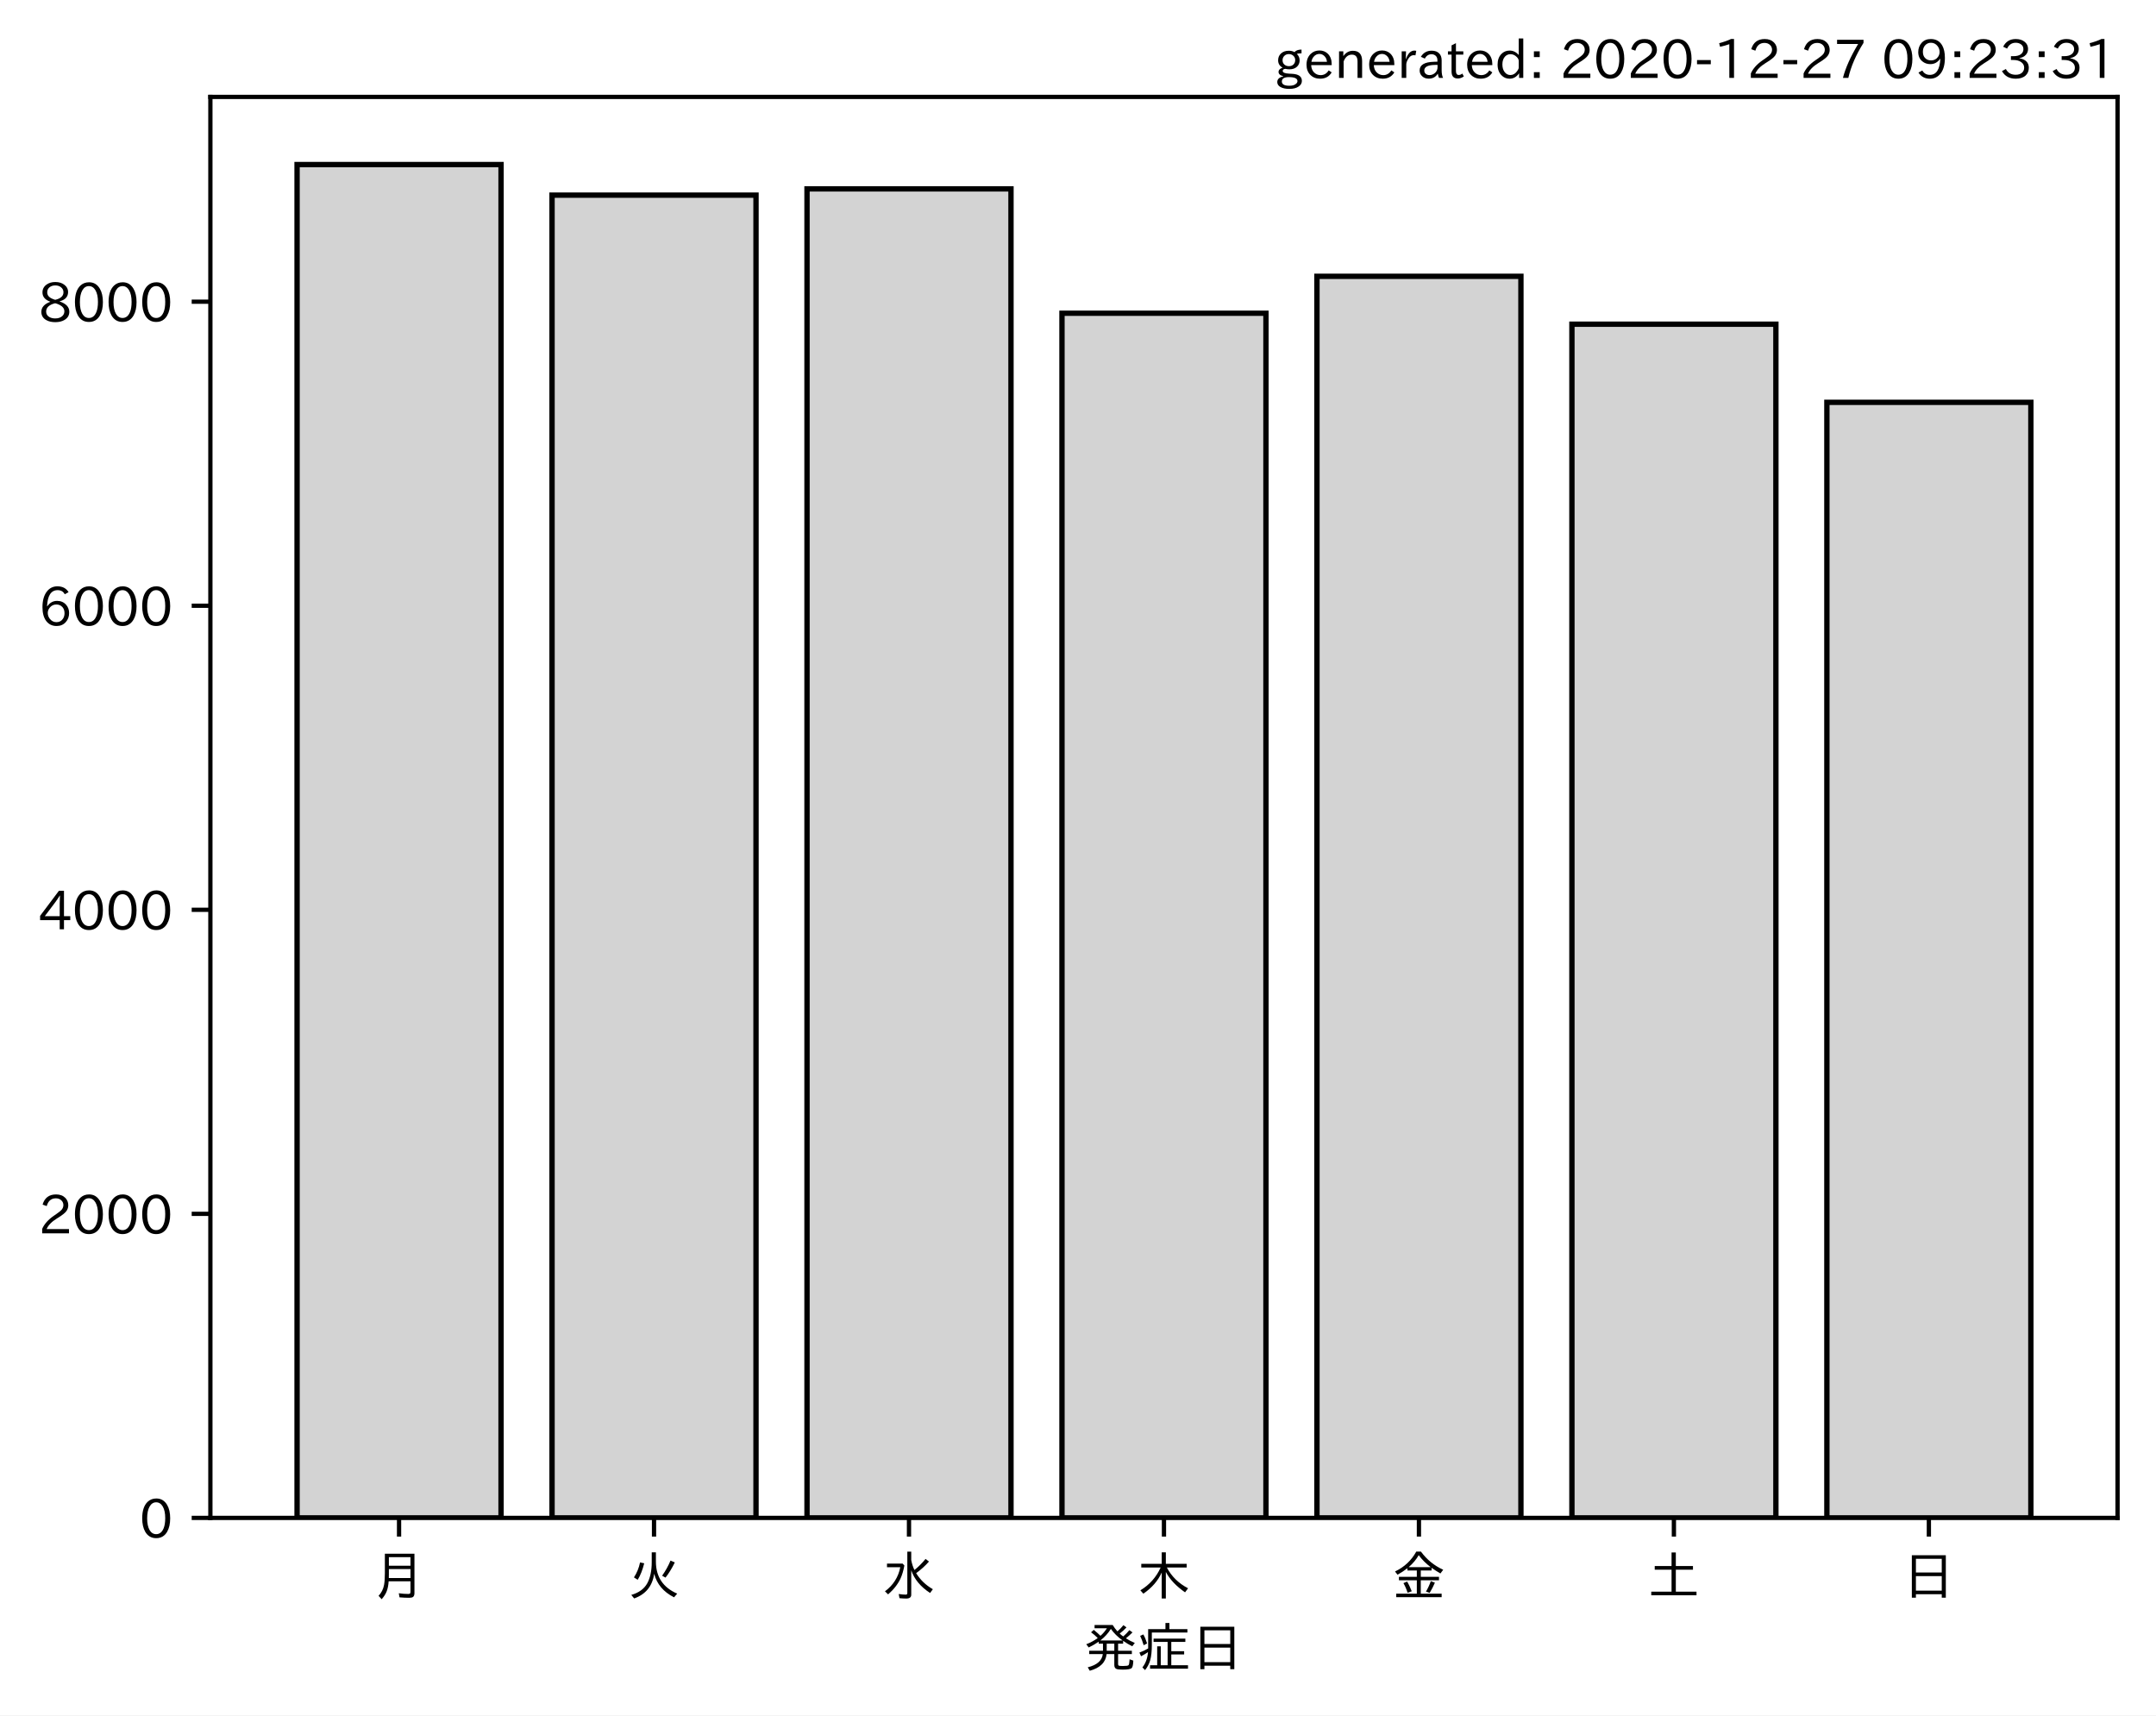
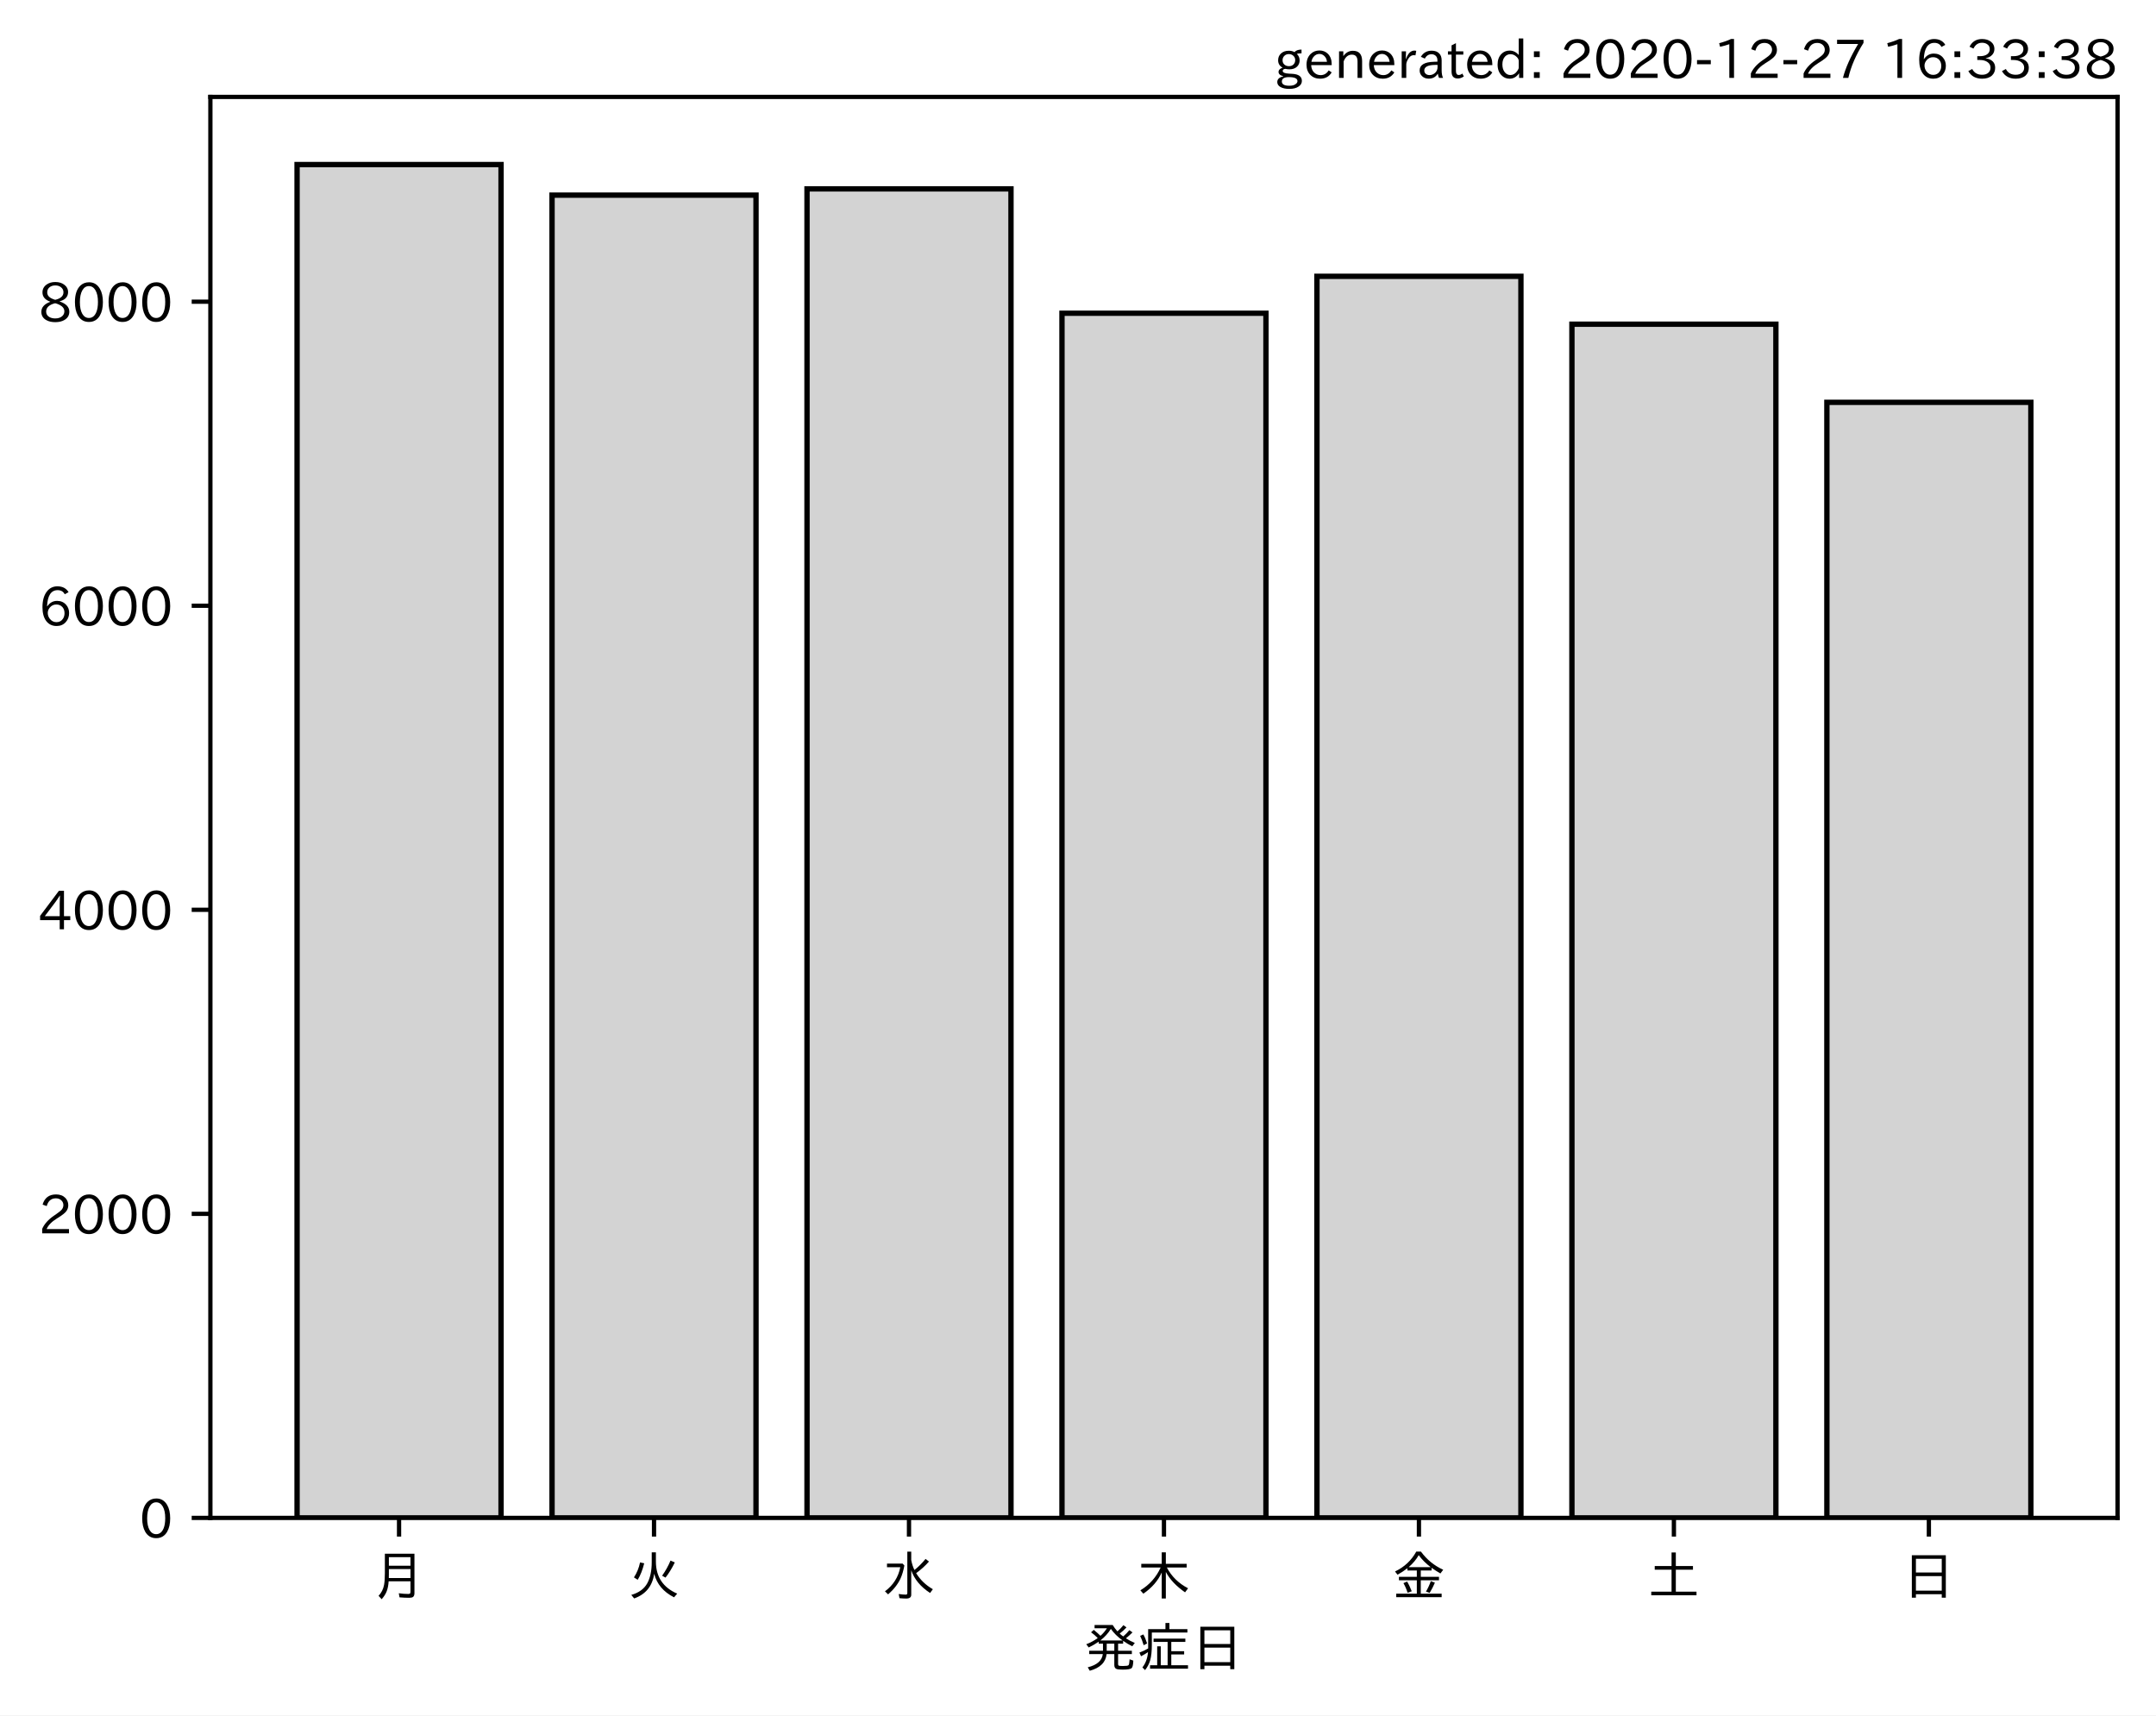
<svg xmlns="http://www.w3.org/2000/svg" xmlns:xlink="http://www.w3.org/1999/xlink" height="321.24pt" version="1.1" viewBox="0 0 403.714 321.24" width="403.714pt">
  <defs>
    <style type="text/css">*{stroke-linecap:butt;stroke-linejoin:round;}</style>
  </defs>
  <g id="figure_1">
    <g id="patch_1">
      <path d="M 0 321.24  L 403.714 321.24  L 403.714 0  L 0 0  z " style="fill:#ffffff;" />
    </g>
    <g id="axes_1">
      <g id="patch_2">
        <path d="M 39.394 284.259  L 396.514 284.259  L 396.514 18.147  L 39.394 18.147  z " style="fill:#ffffff;" />
      </g>
      <g id="patch_3">
-         <path clip-path="url(#p7e30af3100)" d="M 55.626 284.259  L 93.821 284.259  L 93.821 30.819  L 55.626 30.819  z " style="fill:#d3d3d3;stroke:#000000;stroke-linejoin:miter;" />
+         <path clip-path="url(#pf049b9d8d5)" d="M 55.626 284.259  L 93.821 284.259  L 93.821 30.819  L 55.626 30.819  z " style="fill:#d3d3d3;stroke:#000000;stroke-linejoin:miter;" />
      </g>
      <g id="patch_4">
-         <path clip-path="url(#p7e30af3100)" d="M 103.37 284.259  L 141.564 284.259  L 141.564 36.541  L 103.37 36.541  z " style="fill:#d3d3d3;stroke:#000000;stroke-linejoin:miter;" />
+         <path clip-path="url(#pf049b9d8d5)" d="M 103.37 284.259  L 141.564 284.259  L 141.564 36.541  L 103.37 36.541  z " style="fill:#d3d3d3;stroke:#000000;stroke-linejoin:miter;" />
      </g>
      <g id="patch_5">
-         <path clip-path="url(#p7e30af3100)" d="M 151.113 284.259  L 189.308 284.259  L 189.308 35.374  L 151.113 35.374  z " style="fill:#d3d3d3;stroke:#000000;stroke-linejoin:miter;" />
+         <path clip-path="url(#pf049b9d8d5)" d="M 151.113 284.259  L 189.308 284.259  L 189.308 35.374  L 151.113 35.374  z " style="fill:#d3d3d3;stroke:#000000;stroke-linejoin:miter;" />
      </g>
      <g id="patch_6">
-         <path clip-path="url(#p7e30af3100)" d="M 198.856 284.259  L 237.051 284.259  L 237.051 58.662  L 198.856 58.662  z " style="fill:#d3d3d3;stroke:#000000;stroke-linejoin:miter;" />
+         <path clip-path="url(#pf049b9d8d5)" d="M 198.856 284.259  L 237.051 284.259  L 237.051 58.662  L 198.856 58.662  z " style="fill:#d3d3d3;stroke:#000000;stroke-linejoin:miter;" />
      </g>
      <g id="patch_7">
-         <path clip-path="url(#p7e30af3100)" d="M 246.6 284.259  L 284.794 284.259  L 284.794 51.744  L 246.6 51.744  z " style="fill:#d3d3d3;stroke:#000000;stroke-linejoin:miter;" />
+         <path clip-path="url(#pf049b9d8d5)" d="M 246.6 284.259  L 284.794 284.259  L 284.794 51.744  L 246.6 51.744  z " style="fill:#d3d3d3;stroke:#000000;stroke-linejoin:miter;" />
      </g>
      <g id="patch_8">
-         <path clip-path="url(#p7e30af3100)" d="M 294.343 284.259  L 332.538 284.259  L 332.538 60.712  L 294.343 60.712  z " style="fill:#d3d3d3;stroke:#000000;stroke-linejoin:miter;" />
+         <path clip-path="url(#pf049b9d8d5)" d="M 294.343 284.259  L 332.538 284.259  L 332.538 60.712  L 294.343 60.712  z " style="fill:#d3d3d3;stroke:#000000;stroke-linejoin:miter;" />
      </g>
      <g id="patch_9">
-         <path clip-path="url(#p7e30af3100)" d="M 342.086 284.259  L 380.281 284.259  L 380.281 75.346  L 342.086 75.346  z " style="fill:#d3d3d3;stroke:#000000;stroke-linejoin:miter;" />
+         <path clip-path="url(#pf049b9d8d5)" d="M 342.086 284.259  L 380.281 284.259  L 380.281 75.346  L 342.086 75.346  z " style="fill:#d3d3d3;stroke:#000000;stroke-linejoin:miter;" />
      </g>
      <g id="matplotlib.axis_1">
        <g id="xtick_1">
          <g id="line2d_1">
            <defs>
-               <path d="M 0 0  L 0 3.5  " id="mbc59db4f44" style="stroke:#000000;stroke-width:0.8;" />
+               <path d="M 0 0  L 0 3.5  " id="mf234304ad7" style="stroke:#000000;stroke-width:0.8;" />
            </defs>
            <g>
-               <use style="stroke:#000000;stroke-width:0.8;" x="74.724" xlink:href="#mbc59db4f44" y="284.259" />
+               <use style="stroke:#000000;stroke-width:0.8;" x="74.724" xlink:href="#mf234304ad7" y="284.259" />
            </g>
          </g>
          <g id="text_1">
            <g transform="translate(69.7238 298.7493)scale(0.1 -0.1)">
              <defs>
                <path d="M 78.812 77.875  L 78.812 4  Q 78.812 -1.219 76.078 -3.172  Q 73.969 -4.688 68.797 -4.688  Q 60.844 -4.688 50.828 -3.859  L 49.516 3.812  Q 58.594 2.484 67.094 2.484  Q 70.359 2.484 71.047 4.109  Q 71.391 4.891 71.391 6.844  L 71.391 26.125  L 30.516 26.125  Q 29.781 14.938 26.812 7.422  Q 24.031 0.094 17.438 -7.375  L 11.625 -0.984  Q 19.672 7.422 21.922 19.438  Q 23.438 27.688 23.438 41.406  L 23.438 77.875  z M 30.953 71.391  L 30.953 55.328  L 71.391 55.328  L 71.391 71.391  z M 30.953 49.125  L 30.953 39.938  Q 30.953 35.75 30.859 33.547  L 30.859 32.328  L 71.391 32.328  L 71.391 49.125  z " id="IPAexGothic-26376" />
              </defs>
              <use xlink:href="#IPAexGothic-26376" />
            </g>
          </g>
        </g>
        <g id="xtick_2">
          <g id="line2d_2">
            <g>
-               <use style="stroke:#000000;stroke-width:0.8;" x="122.467" xlink:href="#mbc59db4f44" y="284.259" />
+               <use style="stroke:#000000;stroke-width:0.8;" x="122.467" xlink:href="#mf234304ad7" y="284.259" />
            </g>
          </g>
          <g id="text_2">
            <g transform="translate(117.4671 298.7493)scale(0.1 -0.1)">
              <defs>
                <path d="M 53.516 80.422  L 53.516 63.188  Q 53.516 20.359 93.406 3.078  L 87.5 -3.812  Q 57.672 11.328 50.297 40.375  Q 45.359 5.672 12.797 -5.906  L 7.422 0.688  Q 28.859 6.844 37.406 22.609  Q 45.703 37.844 45.703 62.016  L 45.703 80.422  z M 12.406 33.5  Q 20.703 46.141 23.828 61.531  L 31.641 59.906  Q 27 41.312 19.438 29  z M 65.141 36.625  Q 74.656 50.047 80.906 64.984  L 88.922 61.531  Q 81.109 45.406 71.531 33.109  z " id="IPAexGothic-28779" />
              </defs>
              <use xlink:href="#IPAexGothic-28779" />
            </g>
          </g>
        </g>
        <g id="xtick_3">
          <g id="line2d_3">
            <g>
-               <use style="stroke:#000000;stroke-width:0.8;" x="170.21" xlink:href="#mbc59db4f44" y="284.259" />
+               <use style="stroke:#000000;stroke-width:0.8;" x="170.21" xlink:href="#mf234304ad7" y="284.259" />
            </g>
          </g>
          <g id="text_3">
            <g transform="translate(165.2104 298.7493)scale(0.1 -0.1)">
              <defs>
                <path d="M 54.203 65.922  Q 56.156 55.562 60.203 47.312  Q 71.578 56.453 81 68.109  L 87.406 63.188  Q 77.25 51.516 63.375 41.406  Q 75 22.609 94.672 11.375  L 89.5 4.297  Q 62.75 21.781 54.203 46.781  L 54.203 0.984  Q 54.203 -6.109 44.875 -6.109  Q 38.812 -6.109 32.172 -5.422  L 30.766 2.391  Q 38.422 1.219 44 1.219  Q 46.875 1.219 46.875 4.109  L 46.875 81.688  L 54.203 81.688  z M 8.797 59.281  L 38.094 59.281  L 41.359 55.766  Q 38.672 41.219 34.078 31.297  Q 26.656 15.375 10.891 1.703  L 4.984 7.422  Q 28.266 24.656 33.688 52.594  L 8.797 52.594  z " id="IPAexGothic-27700" />
              </defs>
              <use xlink:href="#IPAexGothic-27700" />
            </g>
          </g>
        </g>
        <g id="xtick_4">
          <g id="line2d_4">
            <g>
-               <use style="stroke:#000000;stroke-width:0.8;" x="217.954" xlink:href="#mbc59db4f44" y="284.259" />
+               <use style="stroke:#000000;stroke-width:0.8;" x="217.954" xlink:href="#mf234304ad7" y="284.259" />
            </g>
          </g>
          <g id="text_4">
            <g transform="translate(212.9538 298.7493)scale(0.1 -0.1)">
              <defs>
                <path d="M 55.422 52  Q 68.5 27 95.125 13.094  L 89.5 5.516  Q 64.594 22.797 53.516 43.703  L 53.516 -6  L 45.797 -6  L 45.797 42.672  Q 35.5 19.578 11.422 2.984  L 5.812 9.281  Q 31.453 24.75 43.797 52  L 7.516 52  L 7.516 58.891  L 45.797 58.891  L 45.797 80.469  L 53.516 80.469  L 53.516 58.891  L 92.531 58.891  L 92.531 52  z " id="IPAexGothic-26408" />
              </defs>
              <use xlink:href="#IPAexGothic-26408" />
            </g>
          </g>
        </g>
        <g id="xtick_5">
          <g id="line2d_5">
            <g>
-               <use style="stroke:#000000;stroke-width:0.8;" x="265.697" xlink:href="#mbc59db4f44" y="284.259" />
+               <use style="stroke:#000000;stroke-width:0.8;" x="265.697" xlink:href="#mf234304ad7" y="284.259" />
            </g>
          </g>
          <g id="text_5">
            <g transform="translate(260.6971 298.7493)scale(0.1 -0.1)">
              <defs>
                <path d="M 53.469 46.391  L 53.469 34.516  L 87.547 34.516  L 87.547 28.125  L 53.469 28.125  L 53.469 2.984  L 92.531 2.984  L 92.531 -3.516  L 7.516 -3.516  L 7.516 2.984  L 46.047 2.984  L 46.047 28.125  L 12.547 28.125  L 12.547 34.516  L 46.047 34.516  L 46.047 46.391  L 28.422 46.391  L 28.422 50.688  Q 19.734 43.891 9.906 38.531  L 5.219 44.578  Q 31.344 56.984 45.016 81.781  L 53.766 81.781  Q 70.359 59.234 95.453 47.797  L 90.234 40.828  Q 81.547 45.844 73.641 51.469  L 73.641 46.391  z M 72.016 52.688  Q 59.078 62.406 49.562 75.094  Q 42.828 63.141 30.812 52.688  z M 28.719 4.688  Q 26.078 13.719 21 22.797  L 27.875 25.688  Q 31.938 19.188 36.531 7.516  z M 63.188 6.891  Q 68.797 16.406 72.219 26.516  L 79.891 23.578  Q 75.922 14.156 70.125 4.5  z " id="IPAexGothic-37329" />
              </defs>
              <use xlink:href="#IPAexGothic-37329" />
            </g>
          </g>
        </g>
        <g id="xtick_6">
          <g id="line2d_6">
            <g>
-               <use style="stroke:#000000;stroke-width:0.8;" x="313.44" xlink:href="#mbc59db4f44" y="284.259" />
+               <use style="stroke:#000000;stroke-width:0.8;" x="313.44" xlink:href="#mf234304ad7" y="284.259" />
            </g>
          </g>
          <g id="text_6">
            <g transform="translate(308.4404 298.7493)scale(0.1 -0.1)">
              <defs>
                <path d="M 45.609 54.781  L 45.609 80.172  L 53.609 80.172  L 53.609 54.781  L 85.688 54.781  L 85.688 47.906  L 53.609 47.906  L 53.609 6.781  L 92.328 6.781  L 92.328 0  L 7.625 0  L 7.625 6.781  L 45.609 6.781  L 45.609 47.906  L 14.109 47.906  L 14.109 54.781  z " id="IPAexGothic-22303" />
              </defs>
              <use xlink:href="#IPAexGothic-22303" />
            </g>
          </g>
        </g>
        <g id="xtick_7">
          <g id="line2d_7">
            <g>
-               <use style="stroke:#000000;stroke-width:0.8;" x="361.184" xlink:href="#mbc59db4f44" y="284.259" />
+               <use style="stroke:#000000;stroke-width:0.8;" x="361.184" xlink:href="#mf234304ad7" y="284.259" />
            </g>
          </g>
          <g id="text_7">
            <g transform="translate(356.1837 298.7493)scale(0.1 -0.1)">
              <defs>
                <path d="M 81.734 75  L 81.734 -4.5  L 74.125 -4.5  L 74.125 2  L 25.734 2  L 25.734 -4.5  L 18.109 -4.5  L 18.109 75  z M 25.734 68.312  L 25.734 42.672  L 74.125 42.672  L 74.125 68.312  z M 25.734 35.891  L 25.734 8.688  L 74.125 8.688  L 74.125 35.891  z " id="IPAexGothic-26085" />
              </defs>
              <use xlink:href="#IPAexGothic-26085" />
            </g>
          </g>
        </g>
        <g id="text_8">
          <g transform="translate(202.9538 312.1399)scale(0.1 -0.1)">
            <defs>
              <path d="M 73.734 56.844  Q 80.609 62.75 85.203 68.609  L 91.109 64.406  Q 84.469 57.812 78.719 53.328  Q 85.938 48.688 95.406 44.625  L 90.625 38.375  Q 81.734 42.781 73.531 48.641  L 73.531 43.312  L 64.109 43.312  L 64.109 29.984  L 89.891 29.984  L 89.891 23.781  L 64.109 23.781  L 64.109 5.609  Q 64.109 2.484 65.719 2.047  Q 67.391 1.469 73.094 1.469  Q 82.125 1.469 83.594 2.984  Q 85.062 4.438 85.5 11.969  Q 85.5 13.484 85.594 14.062  L 92.625 11.578  Q 92.188 0.391 89.703 -2.203  Q 87.062 -5.328 72.609 -5.328  Q 63.812 -5.328 60.938 -4  Q 57.031 -2.344 57.031 3.328  L 57.031 23.781  L 42.578 23.781  Q 40.188 0.531 11.078 -7.422  L 7.281 -0.984  Q 33.25 5.422 35.5 23.781  L 10.016 23.781  L 10.016 29.984  L 35.797 29.984  L 35.797 43.312  L 27.781 43.312  L 27.781 47.016  Q 19.734 41.359 9.078 36.188  L 4.5 42.188  Q 16.312 46.734 25.984 53.812  Q 19.828 60.156 13.484 64.594  L 18.609 69.141  Q 26.516 62.594 31.109 58.016  Q 38.031 64.062 43.172 72.125  L 20.062 72.125  L 20.062 78.219  L 54 78.219  Q 58.203 71.344 62.891 66.312  Q 69.094 71.625 74.031 77.938  L 79.828 73.734  Q 74.172 67.625 67.094 62.203  Q 70.406 59.078 73.734 56.844  z M 57.031 43.312  L 42.781 43.312  L 42.781 29.984  L 57.031 29.984  z M 30.906 49.312  L 72.516 49.312  Q 58.688 59.281 50.594 71  Q 43.219 58.891 30.906 49.312  z " id="IPAexGothic-30330" />
              <path d="M 63.719 2.875  L 95.016 2.875  L 95.016 -3.516  L 23.969 -3.516  L 23.969 2.875  L 37.312 2.875  L 37.312 38.281  L 44 38.281  L 44 2.875  L 56.844 2.875  L 56.844 46.578  L 30.516 46.578  L 30.516 52.781  L 90.047 52.781  L 90.047 46.578  L 63.719 46.578  L 63.719 29.203  L 87.797 29.203  L 87.797 23.094  L 63.719 23.094  z M 60.203 70.516  L 93.891 70.516  L 93.891 64.109  L 27.297 64.109  L 27.297 41.406  Q 27.297 23.141 24.219 12.203  Q 21.391 2.25 14.594 -6.203  L 9.625 -1.172  Q 18.75 10.359 20.125 27.484  Q 15.438 24.125 7.078 19.734  L 4 26.609  Q 12.312 29.594 20.406 34.328  L 20.406 37.891  L 20.406 70.516  L 52.781 70.516  L 52.781 81.984  L 60.203 81.984  z M 12.016 40.375  Q 8.891 50.781 5.422 57.906  L 11.375 60.594  Q 15.234 53.859 18.406 43.703  z " id="IPAexGothic-30151" />
            </defs>
            <use xlink:href="#IPAexGothic-30330" />
            <use x="100" xlink:href="#IPAexGothic-30151" />
            <use x="200" xlink:href="#IPAexGothic-26085" />
          </g>
        </g>
      </g>
      <g id="matplotlib.axis_2">
        <g id="ytick_1">
          <g id="line2d_8">
            <defs>
-               <path d="M 0 0  L -3.5 0  " id="m6714117a46" style="stroke:#000000;stroke-width:0.8;" />
+               <path d="M 0 0  L -3.5 0  " id="m99c1a2fb83" style="stroke:#000000;stroke-width:0.8;" />
            </defs>
            <g>
-               <use style="stroke:#000000;stroke-width:0.8;" x="39.394" xlink:href="#m6714117a46" y="284.259" />
+               <use style="stroke:#000000;stroke-width:0.8;" x="39.394" xlink:href="#m99c1a2fb83" y="284.259" />
            </g>
          </g>
          <g id="text_9">
            <g transform="translate(26.09531 288.0039)scale(0.1 -0.1)">
              <defs>
                <path d="M 31.844 73.828  Q 45.016 73.828 52.094 61.625  Q 57.719 51.953 57.719 36.625  Q 57.719 21.438 52.094 11.578  Q 45.125 -0.484 31.5 -0.484  Q 17.922 -0.484 10.938 11.578  Q 5.328 21.438 5.328 36.719  Q 5.328 58.016 15.625 67.719  Q 22.172 73.828 31.844 73.828  z M 31.5 66.656  Q 23.688 66.656 19.188 58.734  Q 14.594 50.734 14.594 36.625  Q 14.594 22.75 19.094 14.797  Q 23.641 6.984 31.5 6.984  Q 40.922 6.984 45.453 18.016  Q 48.438 25.344 48.438 37.109  Q 48.438 50.875 43.844 58.734  Q 39.203 66.656 31.5 66.656  z " id="IPAexGothic-48" />
              </defs>
              <use xlink:href="#IPAexGothic-48" />
            </g>
          </g>
        </g>
        <g id="ytick_2">
          <g id="line2d_9">
            <g>
-               <use style="stroke:#000000;stroke-width:0.8;" x="39.394" xlink:href="#m6714117a46" y="227.319" />
+               <use style="stroke:#000000;stroke-width:0.8;" x="39.394" xlink:href="#m99c1a2fb83" y="227.319" />
            </g>
          </g>
          <g id="text_10">
            <g transform="translate(7.2 231.0639)scale(0.1 -0.1)">
              <defs>
                <path d="M 57.172 0.984  L 6.984 0.984  L 6.984 9.281  Q 12.891 23.047 29.594 34.422  L 32.375 36.281  Q 40.922 42.141 43.609 45.406  Q 46.688 49.266 46.688 53.812  Q 46.688 58.938 43.062 62.547  Q 39.062 66.547 32.562 66.547  Q 19.531 66.547 15.484 52  L 7.766 54.781  Q 13.328 73.828 33.062 73.828  Q 43.844 73.828 50.25 67.438  Q 55.859 61.672 55.859 53.516  Q 55.859 47.469 52.25 42.531  Q 48.922 37.75 36.969 30.281  L 34.859 29  Q 19.625 19.578 15.281 8.891  L 57.172 8.891  z " id="IPAexGothic-50" />
              </defs>
              <use xlink:href="#IPAexGothic-50" />
              <use x="62.988" xlink:href="#IPAexGothic-48" />
              <use x="125.977" xlink:href="#IPAexGothic-48" />
              <use x="188.965" xlink:href="#IPAexGothic-48" />
            </g>
          </g>
        </g>
        <g id="ytick_3">
          <g id="line2d_10">
            <g>
-               <use style="stroke:#000000;stroke-width:0.8;" x="39.394" xlink:href="#m6714117a46" y="170.379" />
+               <use style="stroke:#000000;stroke-width:0.8;" x="39.394" xlink:href="#m99c1a2fb83" y="170.379" />
            </g>
          </g>
          <g id="text_11">
            <g transform="translate(7.2 174.1239)scale(0.1 -0.1)">
              <defs>
                <path d="M 59.578 18.109  L 47.797 18.109  L 47.797 0.984  L 39.797 0.984  L 39.797 18.109  L 3.078 18.109  L 3.078 26.125  L 38.375 73.094  L 47.797 73.094  L 47.797 25.531  L 59.578 25.531  z M 40.281 64.203  L 39.984 64.203  Q 35.594 57.125 31.297 51.312  L 11.859 25.531  L 39.797 25.531  L 39.797 49.125  Q 39.797 54.391 40.281 64.203  z " id="IPAexGothic-52" />
              </defs>
              <use xlink:href="#IPAexGothic-52" />
              <use x="62.988" xlink:href="#IPAexGothic-48" />
              <use x="125.977" xlink:href="#IPAexGothic-48" />
              <use x="188.965" xlink:href="#IPAexGothic-48" />
            </g>
          </g>
        </g>
        <g id="ytick_4">
          <g id="line2d_11">
            <g>
-               <use style="stroke:#000000;stroke-width:0.8;" x="39.394" xlink:href="#m6714117a46" y="113.439" />
+               <use style="stroke:#000000;stroke-width:0.8;" x="39.394" xlink:href="#m99c1a2fb83" y="113.439" />
            </g>
          </g>
          <g id="text_12">
            <g transform="translate(7.2 117.1839)scale(0.1 -0.1)">
              <defs>
                <path d="M 16.5 36.375  Q 23.578 46.578 34.906 46.578  Q 45.406 46.578 51.812 39.266  Q 57.422 32.906 57.422 23.781  Q 57.422 13.812 51.125 6.781  Q 44.578 -0.484 34.031 -0.484  Q 21.484 -0.484 14.406 9.078  Q 7.516 18.406 7.516 34.812  Q 7.516 53.516 15.828 64.203  Q 23.344 73.828 35.5 73.828  Q 49.859 73.828 56.391 62.891  L 49.219 58.984  Q 45.219 66.656 35.938 66.656  Q 17.484 66.656 16.109 36.375  z M 33.453 39.797  Q 26.312 39.797 21.625 34.469  Q 17.438 29.688 17.438 24.078  Q 17.438 18.062 21.141 13.188  Q 26.125 6.688 33.734 6.688  Q 41.703 6.688 45.953 13.188  Q 48.828 17.625 48.828 23.484  Q 48.828 30.375 45.016 34.812  Q 40.625 39.797 33.453 39.797  z " id="IPAexGothic-54" />
              </defs>
              <use xlink:href="#IPAexGothic-54" />
              <use x="62.988" xlink:href="#IPAexGothic-48" />
              <use x="125.977" xlink:href="#IPAexGothic-48" />
              <use x="188.965" xlink:href="#IPAexGothic-48" />
            </g>
          </g>
        </g>
        <g id="ytick_5">
          <g id="line2d_12">
            <g>
-               <use style="stroke:#000000;stroke-width:0.8;" x="39.394" xlink:href="#m6714117a46" y="56.499" />
+               <use style="stroke:#000000;stroke-width:0.8;" x="39.394" xlink:href="#m99c1a2fb83" y="56.499" />
            </g>
          </g>
          <g id="text_13">
            <g transform="translate(7.2 60.24388)scale(0.1 -0.1)">
              <defs>
                <path d="M 39.703 37.891  Q 57.812 31.734 57.812 18.703  Q 57.812 8.453 48.438 3.078  Q 41.609 -0.875 31.5 -0.875  Q 21.344 -0.875 14.5 3.078  Q 5.422 8.297 5.422 18.406  Q 5.422 31.062 22.016 37.203  L 22.016 37.5  Q 7.516 42.719 7.516 54.828  Q 7.516 64.062 15.328 69.625  Q 21.969 74.312 31.547 74.312  Q 42.234 74.312 48.922 68.797  Q 55.516 63.578 55.516 55.719  Q 55.516 42.281 39.703 38.188  z M 31.594 41.016  Q 46.828 44.625 46.828 55.125  Q 46.828 61.188 41.797 64.844  Q 37.703 67.922 31.5 67.922  Q 25.094 67.922 20.797 64.5  Q 16.406 60.891 16.406 55.031  Q 16.406 49.219 21.094 45.703  Q 23.344 43.891 26.906 42.531  Q 31 40.875 31.594 41.016  z M 30.906 34.516  Q 14.406 30.172 14.406 19  Q 14.406 12.109 20.516 8.688  Q 25.094 6.109 31.391 6.109  Q 40.234 6.109 45.016 10.891  Q 48.531 14.406 48.531 19.531  Q 48.531 24.906 43.656 28.906  Q 40.766 31.156 36.719 32.812  Q 31.984 34.719 30.906 34.516  z " id="IPAexGothic-56" />
              </defs>
              <use xlink:href="#IPAexGothic-56" />
              <use x="62.988" xlink:href="#IPAexGothic-48" />
              <use x="125.977" xlink:href="#IPAexGothic-48" />
              <use x="188.965" xlink:href="#IPAexGothic-48" />
            </g>
          </g>
        </g>
      </g>
      <g id="patch_10">
        <path d="M 39.394 284.259  L 39.394 18.147  " style="fill:none;stroke:#000000;stroke-linecap:square;stroke-linejoin:miter;stroke-width:0.8;" />
      </g>
      <g id="patch_11">
        <path d="M 396.514 284.259  L 396.514 18.147  " style="fill:none;stroke:#000000;stroke-linecap:square;stroke-linejoin:miter;stroke-width:0.8;" />
      </g>
      <g id="patch_12">
        <path d="M 39.394 284.259  L 396.514 284.259  " style="fill:none;stroke:#000000;stroke-linecap:square;stroke-linejoin:miter;stroke-width:0.8;" />
      </g>
      <g id="patch_13">
        <path d="M 39.394 18.147  L 396.514 18.147  " style="fill:none;stroke:#000000;stroke-linecap:square;stroke-linejoin:miter;stroke-width:0.8;" />
      </g>
    </g>
    <g id="text_14">
      <g transform="translate(238.6184 14.69063)scale(0.1 -0.1)">
        <defs>
          <path d="M 20.797 17.969  Q 15.719 17.531 15.719 14.062  Q 15.719 9.578 27.547 8.984  L 33.297 8.688  Q 51.609 7.766 51.609 -4.594  Q 51.609 -10.938 45.703 -14.984  Q 39.359 -19.578 28.031 -19.578  Q 17.781 -19.578 11.531 -16.062  Q 5.516 -12.641 5.516 -6.688  Q 5.516 1.312 16.797 3.859  L 16.797 4.203  Q 7.906 6.453 7.906 12.156  Q 7.906 17.438 15.531 20.266  Q 7.125 24.609 7.125 34.078  Q 7.125 41.406 12.016 46.297  Q 17.625 51.906 27.156 51.906  Q 33.203 51.906 37.844 49.266  Q 41.406 53.953 50.922 54.109  L 50.922 47.078  Q 44.344 46.922 42.234 45.906  Q 47.406 40.828 47.406 33.891  Q 47.406 27 42.719 22.266  Q 37.5 17.094 28.328 17.094  Q 24.422 17.094 20.797 17.969  z M 27.094 45.609  Q 22.016 45.609 18.703 42.281  Q 15.438 39.016 15.438 34.078  Q 15.438 29.25 18.5 26.312  Q 21.828 23 27.438 23  Q 32.719 23 35.891 26.219  Q 39.109 29.391 39.109 34.422  Q 39.109 39.016 35.891 42.188  Q 32.516 45.609 27.094 45.609  z M 27.391 2.484  Q 14.109 2.484 14.109 -5.719  Q 14.109 -13.672 28.125 -13.672  Q 37.156 -13.672 41.219 -9.469  Q 43.312 -7.516 43.312 -4.891  Q 43.312 2.484 27.391 2.484  z " id="IPAexGothic-103" />
          <path d="M 13.484 24.906  Q 13.922 16.266 18.891 11.281  Q 23.969 6.203 31.203 6.203  Q 40.719 6.203 46.297 15.094  L 51.906 11.375  Q 44.828 -0.484 30.172 -0.484  Q 19.094 -0.484 11.969 6.594  Q 4.781 13.812 4.781 25.641  Q 4.781 38.188 12.312 45.703  Q 19 52.391 29 52.391  Q 38.422 52.391 44.781 46.188  Q 51.906 38.969 51.906 26.906  L 51.906 24.906  z M 43.062 31.203  Q 42.328 37.984 38.281 41.891  Q 34.281 45.906 28.812 45.906  Q 22.469 45.906 17.969 40.484  Q 14.891 36.812 13.969 31.203  z " id="IPAexGothic-101" />
          <path d="M 52 0.984  L 43.406 0.984  L 43.406 31.891  Q 43.406 44.578 32.906 44.578  Q 22.312 44.578 17.391 31.891  L 17.391 0.984  L 8.797 0.984  L 8.797 50.781  L 16.797 50.781  L 16.797 41.797  Q 23.828 51.812 34.719 51.812  Q 52 51.812 52 32.375  z " id="IPAexGothic-110" />
          <path d="M 36.078 51.812  L 34.578 43.266  Q 32.906 43.609 31.594 43.609  Q 25.828 43.609 22.078 38.188  Q 17.391 31.344 17.391 26.172  L 17.391 0.984  L 8.797 0.984  L 8.797 50.781  L 16.891 50.781  L 16.5 35.984  L 16.703 35.984  Q 22.219 52.203 32.766 52.203  Q 34.469 52.203 36.078 51.812  z " id="IPAexGothic-114" />
          <path d="M 49.312 0.984  L 41.75 0.984  Q 39.984 4.734 39.547 8.688  L 39.203 8.688  Q 33.547 -0.391 22.312 -0.391  Q 14.594 -0.391 9.719 4.5  Q 5.422 8.797 5.422 14.984  Q 5.422 30.422 32.031 31.203  L 38.719 31.391  L 38.719 33.984  Q 38.719 39.203 35.75 42.188  Q 32.625 45.312 27.734 45.312  Q 19.344 45.312 15.141 37.156  L 7.719 40.578  Q 14.656 52 27.938 52  Q 37.109 52 42.047 46.875  Q 46.625 42.281 46.625 33.891  L 46.625 15.578  Q 46.625 6.25 49.312 0.984  z M 38.922 25.391  L 33.453 25.297  Q 14.109 24.859 14.109 14.891  Q 14.109 11.375 16.406 9.078  Q 19.234 6.297 23.828 6.297  Q 30.219 6.297 34.906 10.984  Q 38.922 15.141 38.922 21  z " id="IPAexGothic-97" />
          <path d="M 33.203 3.766  Q 27.641 -0.094 21.828 -0.094  Q 10.203 -0.094 10.203 12.984  L 10.203 44.672  L 3.422 44.672  L 3.422 50.781  L 10.203 50.781  L 10.203 61.969  L 18.406 66.062  L 18.406 50.781  L 32.234 50.781  L 32.234 44.672  L 18.406 44.672  L 18.406 14.156  Q 18.406 6.5 23.641 6.5  Q 27.156 6.5 30.328 9.188  z " id="IPAexGothic-116" />
          <path d="M 52.984 0.984  L 45.172 0.984  L 45.172 9.672  Q 38.141 -0.484 27.391 -0.484  Q 18.453 -0.484 12.312 5.812  Q 4.891 13.188 4.891 25.984  Q 4.891 38.531 12.062 45.906  Q 18.266 52.203 27.391 52.203  Q 37.25 52.203 44.484 43.891  L 44.484 74.906  L 52.984 74.906  z M 44.484 20.359  L 44.484 32.766  Q 44.484 37.703 38.375 42.281  Q 34.078 45.406 28.953 45.406  Q 23.188 45.406 19.188 41.406  Q 13.875 36.078 13.875 26.219  Q 13.875 17.328 18.266 11.719  Q 22.516 6.391 28.859 6.391  Q 36.281 6.391 41.5 13.672  Q 44.484 17.719 44.484 20.359  z " id="IPAexGothic-100" />
          <path d="M 21.391 39.984  L 10.5 39.984  L 10.5 50.781  L 21.391 50.781  z M 21.391 0.984  L 10.5 0.984  L 10.5 11.766  L 21.391 11.766  z " id="IPAexGothic-58" />
          <path id="IPAexGothic-32" />
          <path d="M 30.766 26.609  L 4.984 26.609  L 4.984 34.422  L 30.766 34.422  z " id="IPAexGothic-45" />
          <path d="M 38.484 0.984  L 29.688 0.984  L 29.688 64.109  Q 21.438 61.281 12.312 59.328  L 10.688 66.109  Q 23.734 69.391 32.906 73.922  L 38.484 73.922  z " id="IPAexGothic-49" />
          <path d="M 56.203 66.609  Q 34.969 32.906 27.781 0.984  L 17.672 0.984  Q 24.703 28.656 46.094 64.5  L 6.688 64.5  L 6.688 72.406  L 56.203 72.406  z " id="IPAexGothic-55" />
-           <path d="M 46.625 36.812  Q 39.75 26.812 28.328 26.812  Q 19.578 26.812 13.234 32.125  Q 5.719 38.422 5.719 49.422  Q 5.719 59.578 12.016 66.656  Q 18.453 73.828 29.203 73.828  Q 43.75 73.828 50.641 61.719  Q 55.609 52.781 55.609 38.625  Q 55.609 19.531 47.516 9.188  Q 39.891 -0.484 27.641 -0.484  Q 13.422 -0.484 6.109 10.984  L 13.328 14.891  Q 18.062 6.688 27.391 6.688  Q 45.656 6.688 47.016 36.812  z M 29.5 66.844  Q 22.656 66.844 18.312 61.719  Q 14.406 57.078 14.406 50  Q 14.406 42.828 18.109 38.719  Q 22.406 33.797 29.781 33.797  Q 37.984 33.797 42.625 40.188  Q 45.703 44.484 45.703 49.516  Q 45.703 55.516 42.094 60.359  Q 37.109 66.844 29.5 66.844  z " id="IPAexGothic-57" />
          <path d="M 37.203 37.797  Q 54.781 34.625 54.781 19.969  Q 54.781 11.188 48.875 5.562  Q 42.328 -0.484 30.375 -0.484  Q 12.453 -0.484 4.5 13.766  L 11.812 17.672  Q 17.328 6.891 30.281 6.891  Q 37.891 6.891 42.094 10.797  Q 46.094 14.5 46.094 20.172  Q 46.094 26.859 40.094 30.906  Q 34.625 34.578 25.688 34.578  L 21.297 34.578  L 21.297 41.703  L 25.875 41.703  Q 34.859 41.703 39.594 45.125  Q 44.672 48.734 44.672 54.828  Q 44.672 61.469 38.969 64.656  Q 35.297 66.844 30.172 66.844  Q 19.344 66.844 14.109 55.906  L 6.781 59.422  Q 14.016 73.828 30.281 73.828  Q 40.578 73.828 46.969 68.656  Q 53.375 63.578 53.375 55.219  Q 53.375 47.312 47.172 42.281  Q 43.172 39.062 37.203 38.188  z " id="IPAexGothic-51" />
        </defs>
        <use xlink:href="#IPAexGothic-103" />
        <use x="55.518" xlink:href="#IPAexGothic-101" />
        <use x="112.402" xlink:href="#IPAexGothic-110" />
        <use x="172.803" xlink:href="#IPAexGothic-101" />
        <use x="229.688" xlink:href="#IPAexGothic-114" />
        <use x="266.699" xlink:href="#IPAexGothic-97" />
        <use x="321.68" xlink:href="#IPAexGothic-116" />
        <use x="356.299" xlink:href="#IPAexGothic-101" />
        <use x="413.184" xlink:href="#IPAexGothic-100" />
        <use x="475.586" xlink:href="#IPAexGothic-58" />
        <use x="507.568" xlink:href="#IPAexGothic-32" />
        <use x="534.57" xlink:href="#IPAexGothic-50" />
        <use x="597.559" xlink:href="#IPAexGothic-48" />
        <use x="660.547" xlink:href="#IPAexGothic-50" />
        <use x="723.535" xlink:href="#IPAexGothic-48" />
        <use x="786.523" xlink:href="#IPAexGothic-45" />
        <use x="822.314" xlink:href="#IPAexGothic-49" />
        <use x="885.303" xlink:href="#IPAexGothic-50" />
        <use x="948.291" xlink:href="#IPAexGothic-45" />
        <use x="984.082" xlink:href="#IPAexGothic-50" />
        <use x="1047.07" xlink:href="#IPAexGothic-55" />
        <use x="1110.059" xlink:href="#IPAexGothic-32" />
-         <use x="1137.061" xlink:href="#IPAexGothic-48" />
-         <use x="1200.049" xlink:href="#IPAexGothic-57" />
+         <use x="1137.061" xlink:href="#IPAexGothic-49" />
+         <use x="1200.049" xlink:href="#IPAexGothic-54" />
        <use x="1263.037" xlink:href="#IPAexGothic-58" />
-         <use x="1295.02" xlink:href="#IPAexGothic-50" />
+         <use x="1295.02" xlink:href="#IPAexGothic-51" />
        <use x="1358.008" xlink:href="#IPAexGothic-51" />
        <use x="1420.996" xlink:href="#IPAexGothic-58" />
        <use x="1452.979" xlink:href="#IPAexGothic-51" />
-         <use x="1515.967" xlink:href="#IPAexGothic-49" />
+         <use x="1515.967" xlink:href="#IPAexGothic-56" />
      </g>
    </g>
  </g>
  <defs>
-     <clipPath id="p7e30af3100">
+     <clipPath id="pf049b9d8d5">
      <rect height="266.112" width="357.12" x="39.394" y="18.147" />
    </clipPath>
  </defs>
</svg>
